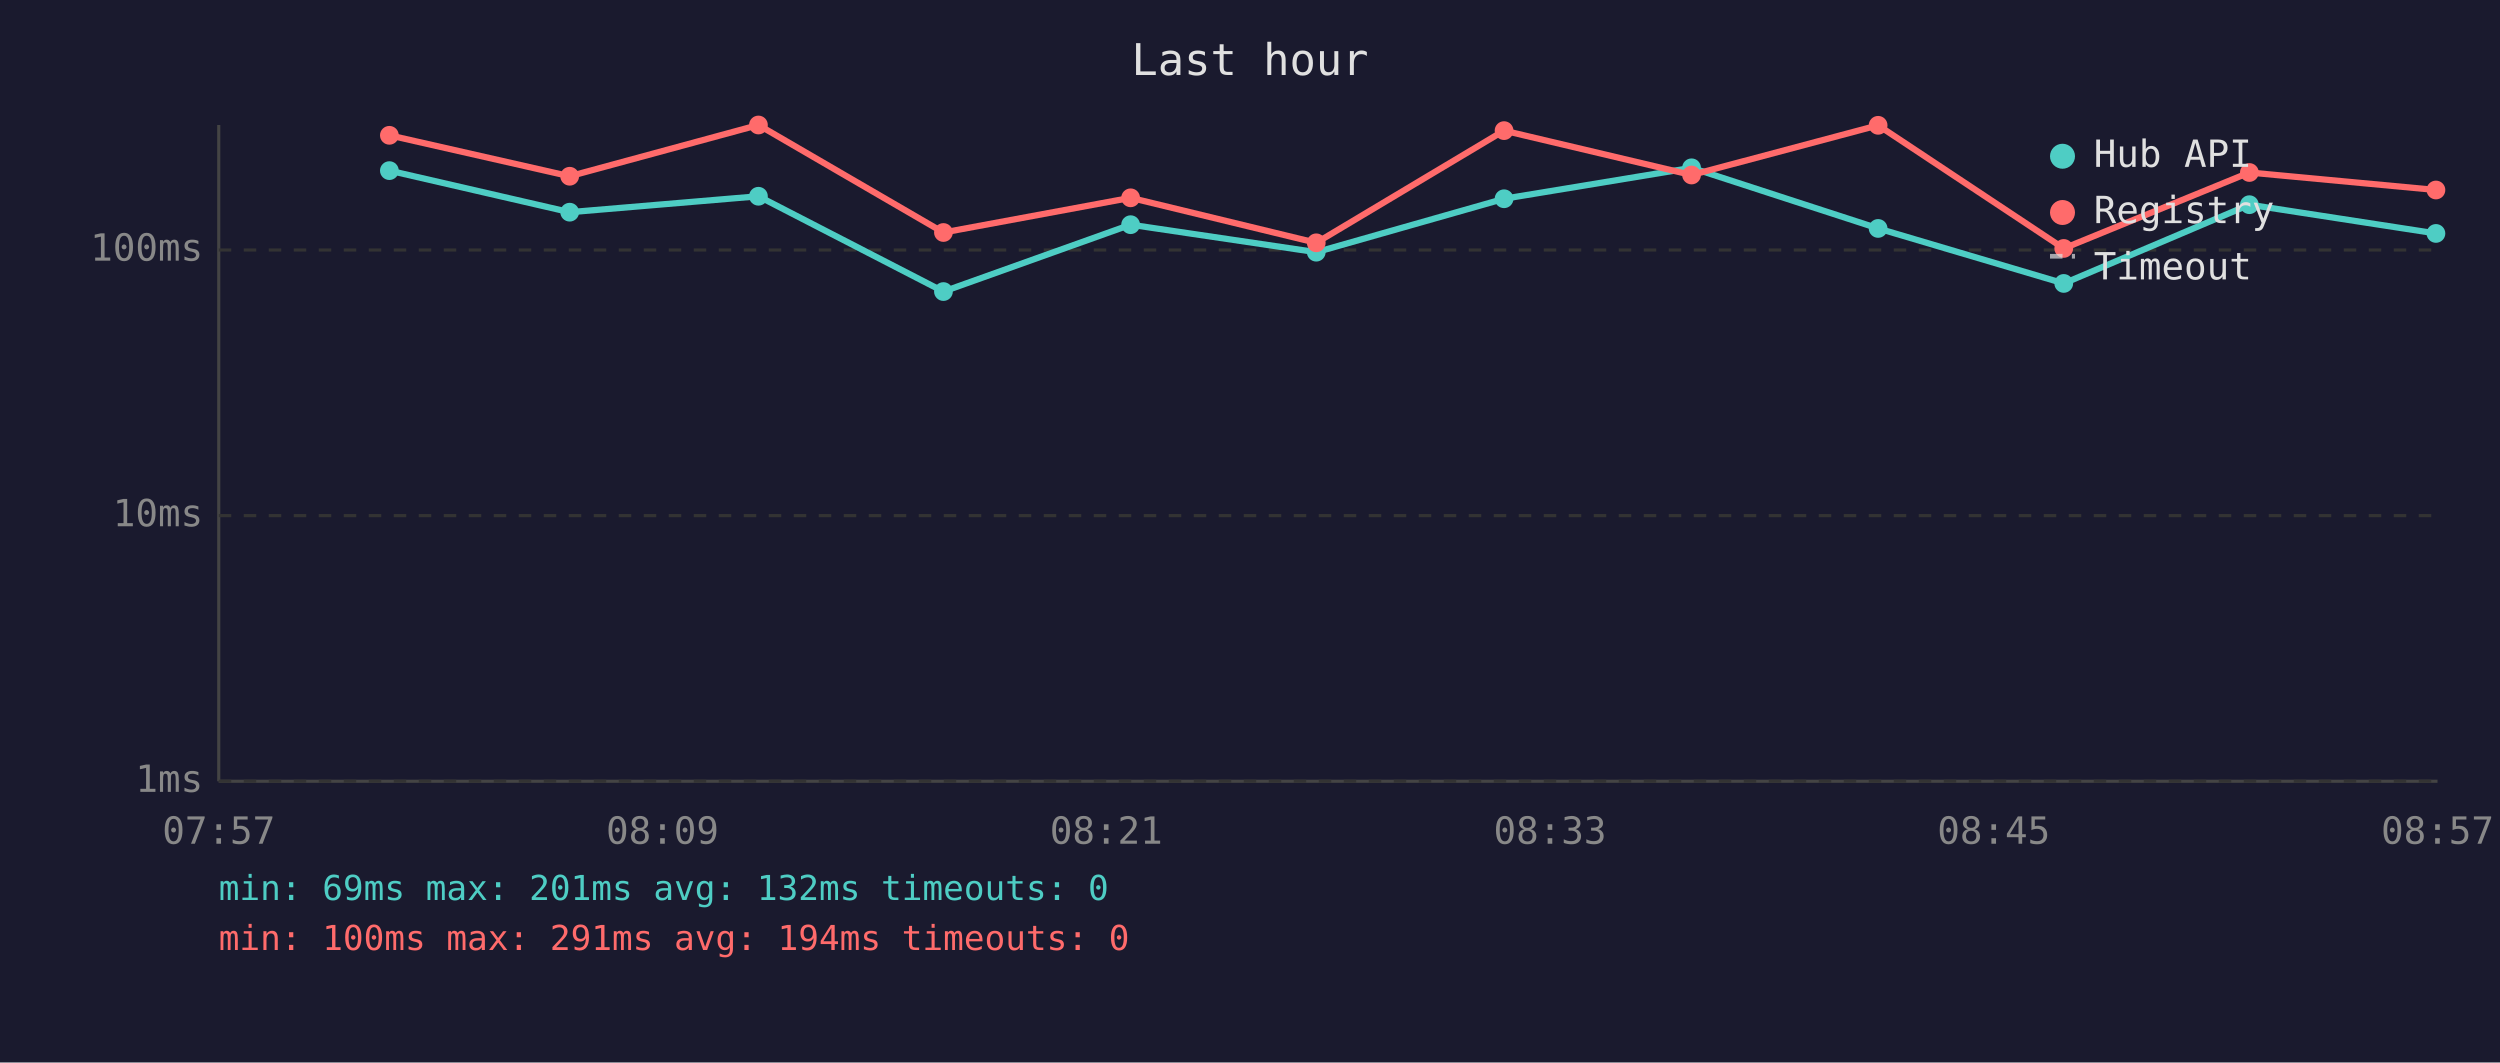
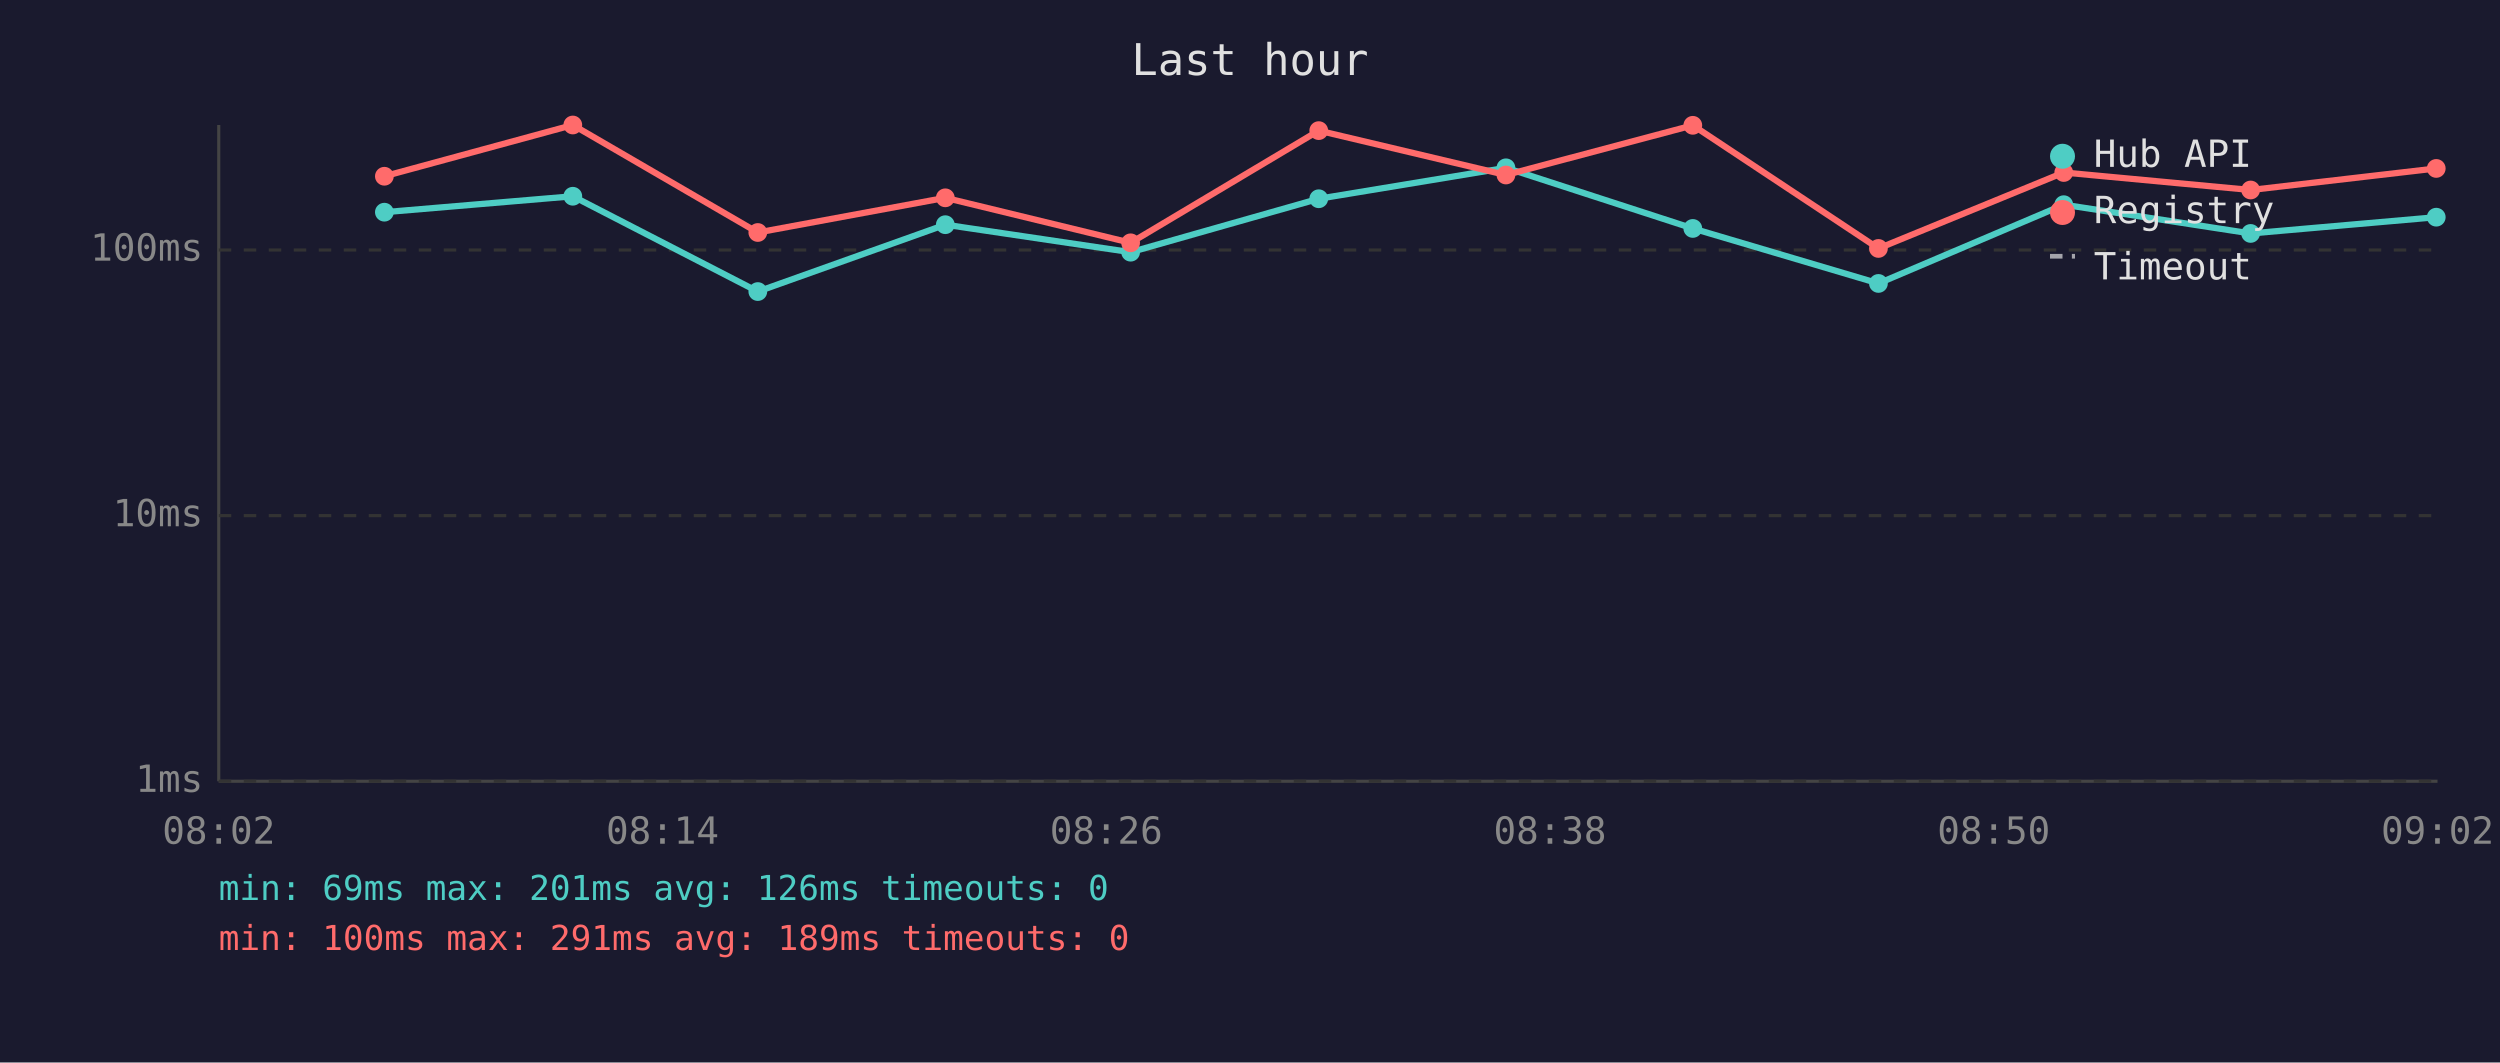
<svg xmlns="http://www.w3.org/2000/svg" viewBox="0 0 800 340" font-family="monospace" font-size="12">
  <rect width="800" height="340" fill="#1a1a2e" />
  <text x="400" y="24" fill="#e0e0e0" font-size="14" text-anchor="middle">Last hour</text>
  <line x1="70" y1="40" x2="70" y2="250" stroke="#444" stroke-width="1" />
  <line x1="70" y1="250" x2="780" y2="250" stroke="#444" stroke-width="1" />
  <line x1="70" y1="250" x2="780" y2="250" stroke="#333" stroke-width="1" stroke-dasharray="4" />
  <text x="65" y="250" fill="#888" text-anchor="end" dominant-baseline="middle">1ms</text>
  <line x1="70" y1="165" x2="780" y2="165" stroke="#333" stroke-width="1" stroke-dasharray="4" />
  <text x="65" y="165" fill="#888" text-anchor="end" dominant-baseline="middle">10ms</text>
  <line x1="70" y1="80" x2="780" y2="80" stroke="#333" stroke-width="1" stroke-dasharray="4" />
  <text x="65" y="80" fill="#888" text-anchor="end" dominant-baseline="middle">100ms</text>
-   <text x="70" y="270" fill="#888" text-anchor="middle">07:57</text>
-   <text x="212" y="270" fill="#888" text-anchor="middle">08:09</text>
-   <text x="354" y="270" fill="#888" text-anchor="middle">08:21</text>
-   <text x="496" y="270" fill="#888" text-anchor="middle">08:33</text>
-   <text x="638" y="270" fill="#888" text-anchor="middle">08:45</text>
-   <text x="780" y="270" fill="#888" text-anchor="middle">08:57</text>
-   <polyline points="124.6,54.6 182.3,67.9 242.7,62.8 301.9,93.3 361.8,71.9 421.2,80.7 481.3,63.6 541.3,53.7 601.0,73.1 660.4,90.7 719.8,65.5 779.5,74.7" fill="none" stroke="#4ecdc4" stroke-width="2" opacity="1" />
-   <circle cx="124.6" cy="54.6" r="3" fill="#4ecdc4" />
-   <circle cx="182.3" cy="67.9" r="3" fill="#4ecdc4" />
-   <circle cx="242.7" cy="62.8" r="3" fill="#4ecdc4" />
-   <circle cx="301.9" cy="93.3" r="3" fill="#4ecdc4" />
-   <circle cx="361.8" cy="71.9" r="3" fill="#4ecdc4" />
-   <circle cx="421.2" cy="80.7" r="3" fill="#4ecdc4" />
-   <circle cx="481.3" cy="63.6" r="3" fill="#4ecdc4" />
-   <circle cx="541.3" cy="53.7" r="3" fill="#4ecdc4" />
-   <circle cx="601.0" cy="73.1" r="3" fill="#4ecdc4" />
-   <circle cx="660.4" cy="90.7" r="3" fill="#4ecdc4" />
-   <circle cx="719.8" cy="65.5" r="3" fill="#4ecdc4" />
-   <circle cx="779.5" cy="74.7" r="3" fill="#4ecdc4" />
-   <polyline points="124.6,43.3 182.3,56.4 242.7,40.0 301.9,74.4 361.8,63.3 421.2,77.7 481.3,41.8 541.3,56.0 601.0,40.1 660.4,79.5 719.8,55.2 779.5,60.8" fill="none" stroke="#ff6b6b" stroke-width="2" opacity="1" />
-   <circle cx="124.6" cy="43.3" r="3" fill="#ff6b6b" />
-   <circle cx="182.3" cy="56.4" r="3" fill="#ff6b6b" />
-   <circle cx="242.7" cy="40.0" r="3" fill="#ff6b6b" />
-   <circle cx="301.9" cy="74.4" r="3" fill="#ff6b6b" />
-   <circle cx="361.8" cy="63.3" r="3" fill="#ff6b6b" />
-   <circle cx="421.2" cy="77.7" r="3" fill="#ff6b6b" />
-   <circle cx="481.3" cy="41.8" r="3" fill="#ff6b6b" />
-   <circle cx="541.3" cy="56.0" r="3" fill="#ff6b6b" />
-   <circle cx="601.0" cy="40.1" r="3" fill="#ff6b6b" />
-   <circle cx="660.4" cy="79.5" r="3" fill="#ff6b6b" />
-   <circle cx="719.8" cy="55.2" r="3" fill="#ff6b6b" />
-   <circle cx="779.5" cy="60.8" r="3" fill="#ff6b6b" />
+   <text x="70" y="270" fill="#888" text-anchor="middle">08:02</text>
+   <text x="212" y="270" fill="#888" text-anchor="middle">08:14</text>
+   <text x="354" y="270" fill="#888" text-anchor="middle">08:26</text>
+   <text x="496" y="270" fill="#888" text-anchor="middle">08:38</text>
+   <text x="638" y="270" fill="#888" text-anchor="middle">08:50</text>
+   <text x="780" y="270" fill="#888" text-anchor="middle">09:02</text>
+   <polyline points="123.0,67.9 183.3,62.8 242.5,93.3 302.5,71.9 361.8,80.7 422.0,63.6 481.9,53.7 541.7,73.1 601.1,90.7 660.4,65.5 720.2,74.7 779.6,69.5" fill="none" stroke="#4ecdc4" stroke-width="2" opacity="1" />
+   <circle cx="123.0" cy="67.9" r="3" fill="#4ecdc4" />
+   <circle cx="183.3" cy="62.8" r="3" fill="#4ecdc4" />
+   <circle cx="242.5" cy="93.3" r="3" fill="#4ecdc4" />
+   <circle cx="302.5" cy="71.9" r="3" fill="#4ecdc4" />
+   <circle cx="361.8" cy="80.7" r="3" fill="#4ecdc4" />
+   <circle cx="422.0" cy="63.6" r="3" fill="#4ecdc4" />
+   <circle cx="481.9" cy="53.7" r="3" fill="#4ecdc4" />
+   <circle cx="541.7" cy="73.1" r="3" fill="#4ecdc4" />
+   <circle cx="601.1" cy="90.7" r="3" fill="#4ecdc4" />
+   <circle cx="660.4" cy="65.5" r="3" fill="#4ecdc4" />
+   <circle cx="720.2" cy="74.7" r="3" fill="#4ecdc4" />
+   <circle cx="779.6" cy="69.5" r="3" fill="#4ecdc4" />
+   <polyline points="123.0,56.4 183.3,40.0 242.5,74.4 302.5,63.3 361.8,77.7 422.0,41.8 481.9,56.0 541.7,40.1 601.1,79.5 660.4,55.2 720.2,60.8 779.6,53.9" fill="none" stroke="#ff6b6b" stroke-width="2" opacity="1" />
+   <circle cx="123.0" cy="56.4" r="3" fill="#ff6b6b" />
+   <circle cx="183.3" cy="40.0" r="3" fill="#ff6b6b" />
+   <circle cx="242.5" cy="74.4" r="3" fill="#ff6b6b" />
+   <circle cx="302.5" cy="63.3" r="3" fill="#ff6b6b" />
+   <circle cx="361.8" cy="77.7" r="3" fill="#ff6b6b" />
+   <circle cx="422.0" cy="41.8" r="3" fill="#ff6b6b" />
+   <circle cx="481.9" cy="56.0" r="3" fill="#ff6b6b" />
+   <circle cx="541.7" cy="40.1" r="3" fill="#ff6b6b" />
+   <circle cx="601.1" cy="79.5" r="3" fill="#ff6b6b" />
+   <circle cx="660.4" cy="55.2" r="3" fill="#ff6b6b" />
+   <circle cx="720.2" cy="60.8" r="3" fill="#ff6b6b" />
+   <circle cx="779.6" cy="53.9" r="3" fill="#ff6b6b" />
  <circle cx="660" cy="50" r="4" fill="#4ecdc4" />
  <text x="670" y="50" fill="#e0e0e0" dominant-baseline="middle">Hub API</text>
  <circle cx="660" cy="68" r="4" fill="#ff6b6b" />
  <text x="670" y="68" fill="#e0e0e0" dominant-baseline="middle">Registry</text>
  <line x1="656" y1="82" x2="664" y2="82" stroke="#e0e0e0" stroke-width="1.5" stroke-dasharray="4,3" opacity="0.7" />
  <text x="670" y="86" fill="#e0e0e0" dominant-baseline="middle">Timeout</text>
-   <text x="70" y="288" fill="#4ecdc4" font-size="11">min: 69ms  max: 201ms  avg: 132ms  timeouts: 0</text>
-   <text x="70" y="304" fill="#ff6b6b" font-size="11">min: 100ms  max: 291ms  avg: 194ms  timeouts: 0</text>
+   <text x="70" y="288" fill="#4ecdc4" font-size="11">min: 69ms  max: 201ms  avg: 126ms  timeouts: 0</text>
+   <text x="70" y="304" fill="#ff6b6b" font-size="11">min: 100ms  max: 291ms  avg: 189ms  timeouts: 0</text>
</svg>
